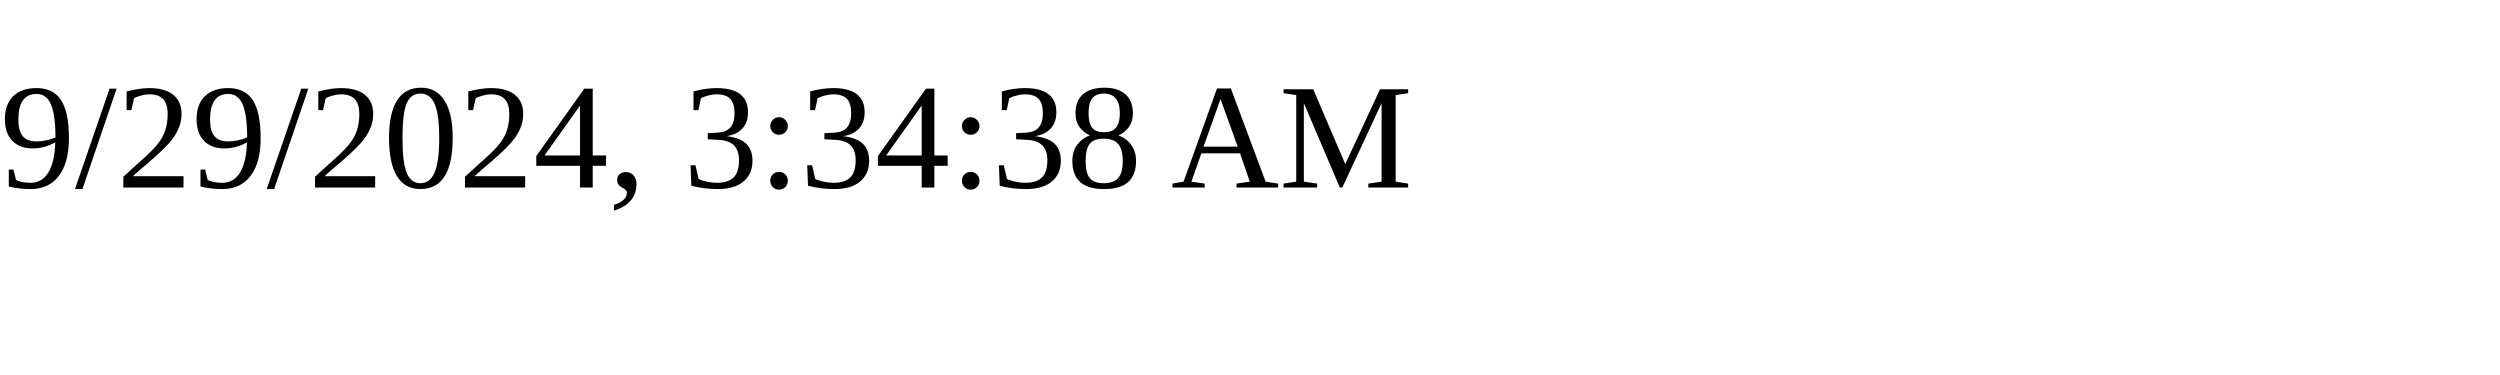
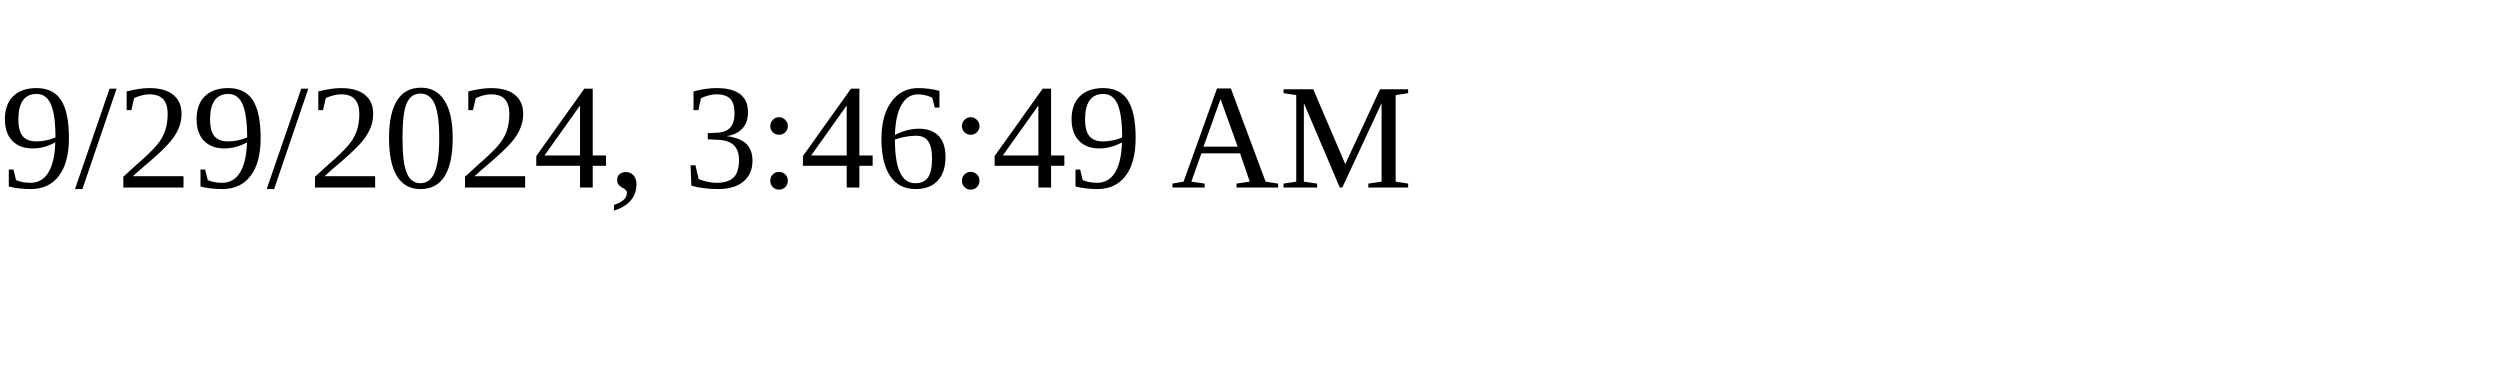
<svg xmlns="http://www.w3.org/2000/svg" height="30" width="200">
-   <text x="0" y="15">9/29/2024, 3:34:38 AM</text>
+   <text x="0" y="15">9/29/2024, 3:46:49 AM</text>
</svg>
